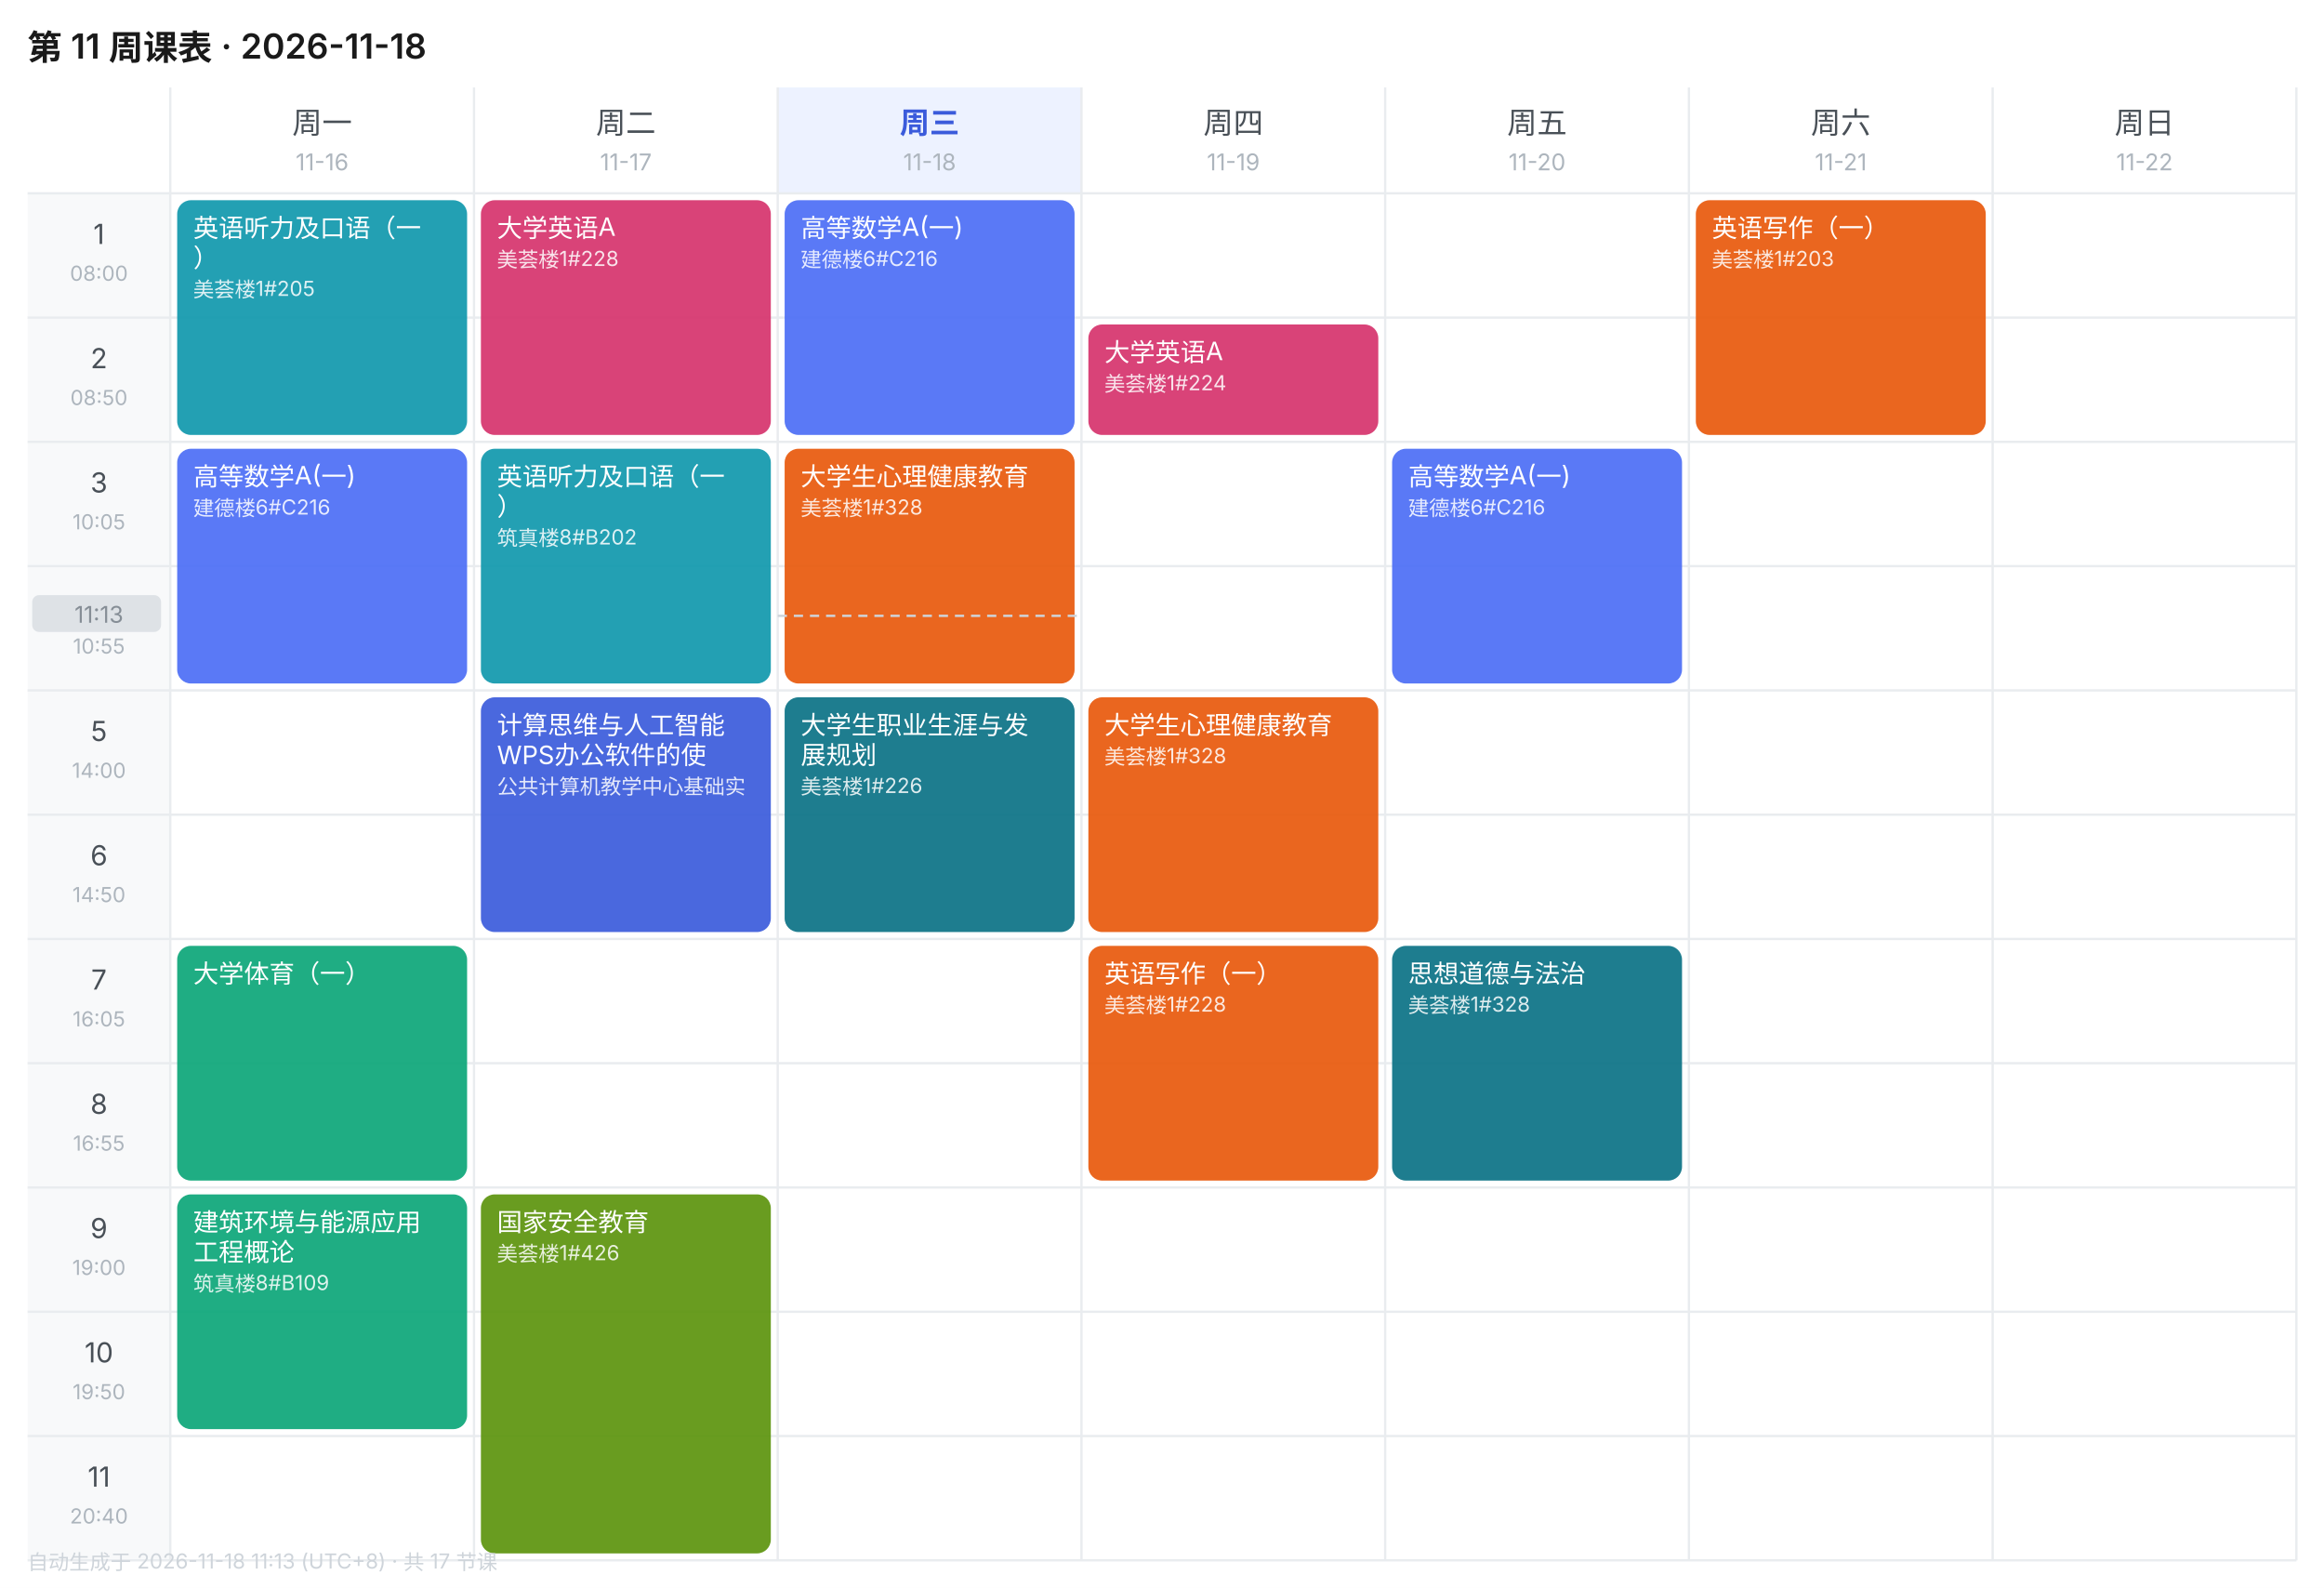
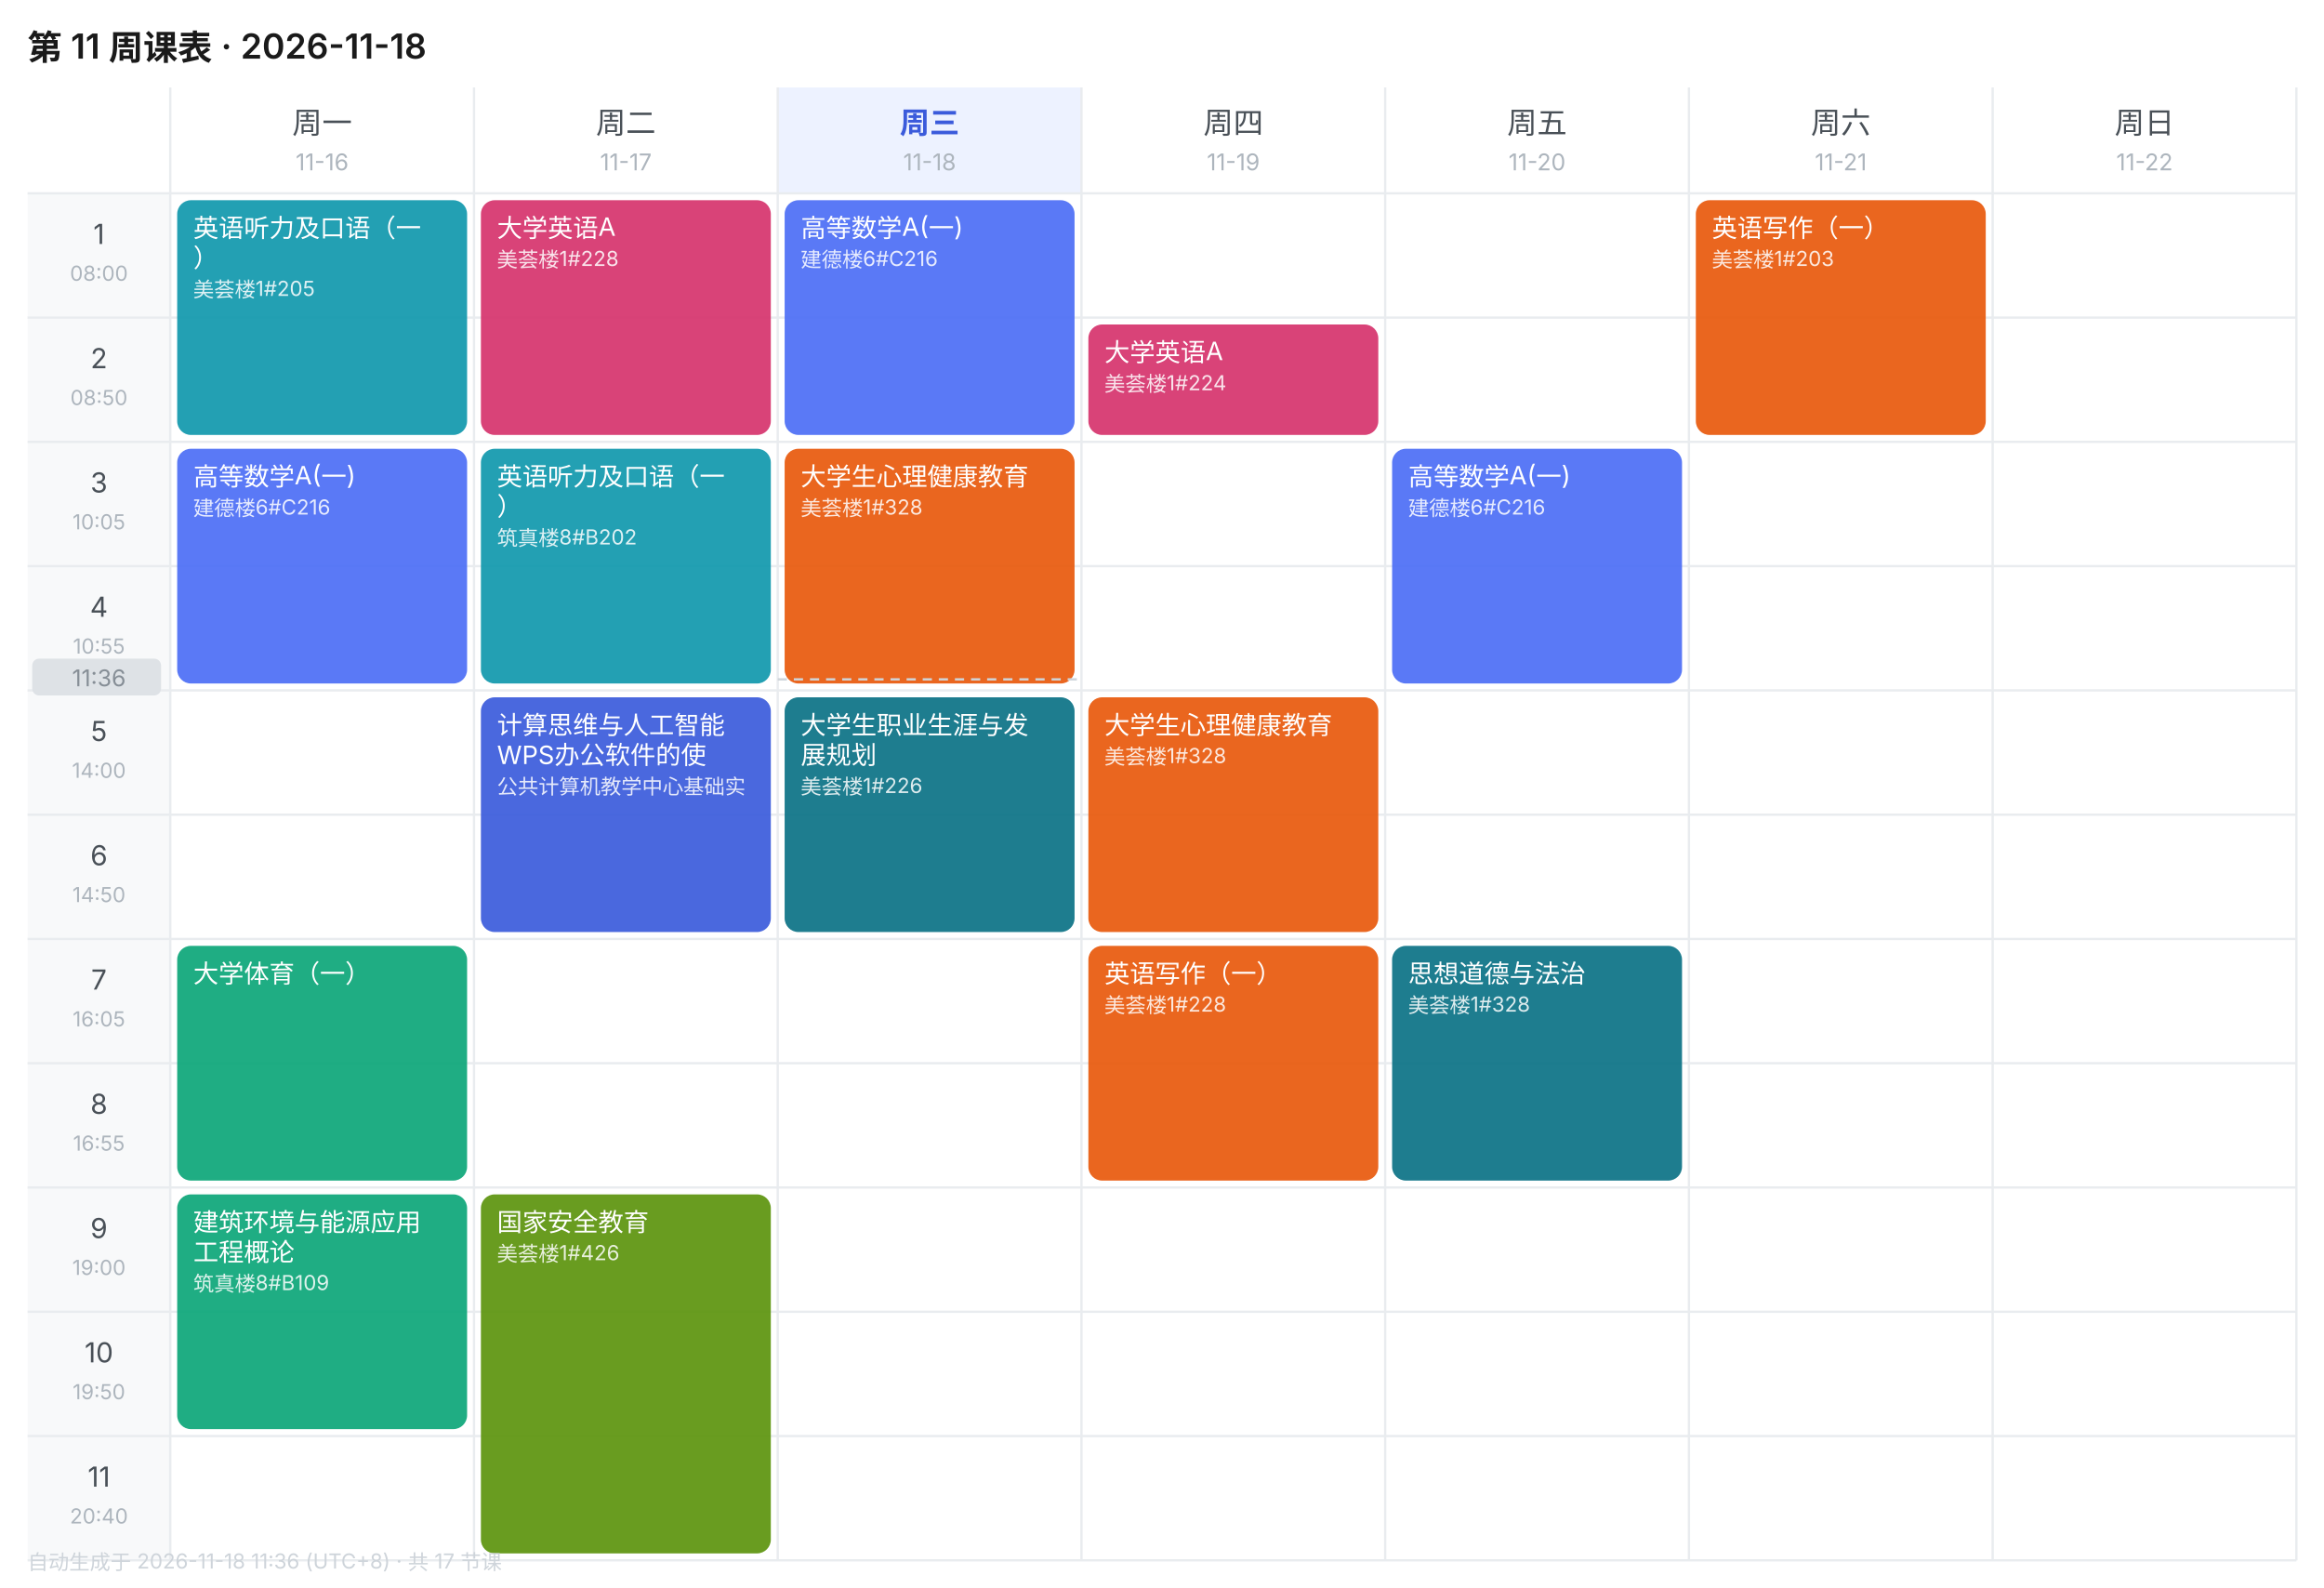
<svg xmlns="http://www.w3.org/2000/svg" width="1010" height="690" viewBox="0 0 1010 690" font-family="-apple-system,BlinkMacSystemFont,'Segoe UI','PingFang SC','Microsoft YaHei',sans-serif">
  <rect width="1010" height="690" fill="#FFFFFF" />
  <text x="12" y="26" font-size="15" font-weight="600" fill="#1A1A1A">第 11 周课表 · 2026-11-18</text>
  <text x="140.0" y="58" font-size="13" font-weight="400" text-anchor="middle" fill="#495057">周一</text>
  <text x="140.0" y="74" font-size="10" text-anchor="middle" fill="#ADB5BD">11-16</text>
  <text x="272.0" y="58" font-size="13" font-weight="400" text-anchor="middle" fill="#495057">周二</text>
  <text x="272.0" y="74" font-size="10" text-anchor="middle" fill="#ADB5BD">11-17</text>
  <rect x="338" y="38" width="132" height="46" fill="#EDF2FF" />
  <text x="404.0" y="58" font-size="13" font-weight="600" text-anchor="middle" fill="#3B5BDB">周三</text>
  <text x="404.0" y="74" font-size="10" text-anchor="middle" fill="#ADB5BD">11-18</text>
  <text x="536.0" y="58" font-size="13" font-weight="400" text-anchor="middle" fill="#495057">周四</text>
  <text x="536.0" y="74" font-size="10" text-anchor="middle" fill="#ADB5BD">11-19</text>
  <text x="668.0" y="58" font-size="13" font-weight="400" text-anchor="middle" fill="#495057">周五</text>
  <text x="668.0" y="74" font-size="10" text-anchor="middle" fill="#ADB5BD">11-20</text>
  <text x="800.0" y="58" font-size="13" font-weight="400" text-anchor="middle" fill="#495057">周六</text>
  <text x="800.0" y="74" font-size="10" text-anchor="middle" fill="#ADB5BD">11-21</text>
  <text x="932.0" y="58" font-size="13" font-weight="400" text-anchor="middle" fill="#495057">周日</text>
  <text x="932.0" y="74" font-size="10" text-anchor="middle" fill="#ADB5BD">11-22</text>
  <rect x="12" y="84" width="62" height="54" fill="#F8F9FA" />
  <text x="43.0" y="106" font-size="12" text-anchor="middle" fill="#495057">1</text>
  <text x="43.0" y="122" font-size="9" text-anchor="middle" fill="#ADB5BD">08:00</text>
  <line x1="12" y1="84" x2="998" y2="84" stroke="#E9ECEF" stroke-width="1" />
  <rect x="12" y="138" width="62" height="54" fill="#F8F9FA" />
  <text x="43.0" y="160" font-size="12" text-anchor="middle" fill="#495057">2</text>
  <text x="43.0" y="176" font-size="9" text-anchor="middle" fill="#ADB5BD">08:50</text>
  <line x1="12" y1="138" x2="998" y2="138" stroke="#E9ECEF" stroke-width="1" />
  <rect x="12" y="192" width="62" height="54" fill="#F8F9FA" />
  <text x="43.0" y="214" font-size="12" text-anchor="middle" fill="#495057">3</text>
  <text x="43.0" y="230" font-size="9" text-anchor="middle" fill="#ADB5BD">10:05</text>
  <line x1="12" y1="192" x2="998" y2="192" stroke="#E9ECEF" stroke-width="1" />
  <rect x="12" y="246" width="62" height="54" fill="#F8F9FA" />
  <text x="43.0" y="268" font-size="12" text-anchor="middle" fill="#495057">4</text>
  <text x="43.0" y="284" font-size="9" text-anchor="middle" fill="#ADB5BD">10:55</text>
  <line x1="12" y1="246" x2="998" y2="246" stroke="#E9ECEF" stroke-width="1" />
  <rect x="12" y="300" width="62" height="54" fill="#F8F9FA" />
  <text x="43.0" y="322" font-size="12" text-anchor="middle" fill="#495057">5</text>
  <text x="43.0" y="338" font-size="9" text-anchor="middle" fill="#ADB5BD">14:00</text>
  <line x1="12" y1="300" x2="998" y2="300" stroke="#E9ECEF" stroke-width="1" />
  <rect x="12" y="354" width="62" height="54" fill="#F8F9FA" />
  <text x="43.0" y="376" font-size="12" text-anchor="middle" fill="#495057">6</text>
  <text x="43.0" y="392" font-size="9" text-anchor="middle" fill="#ADB5BD">14:50</text>
  <line x1="12" y1="354" x2="998" y2="354" stroke="#E9ECEF" stroke-width="1" />
  <rect x="12" y="408" width="62" height="54" fill="#F8F9FA" />
  <text x="43.0" y="430" font-size="12" text-anchor="middle" fill="#495057">7</text>
  <text x="43.0" y="446" font-size="9" text-anchor="middle" fill="#ADB5BD">16:05</text>
  <line x1="12" y1="408" x2="998" y2="408" stroke="#E9ECEF" stroke-width="1" />
  <rect x="12" y="462" width="62" height="54" fill="#F8F9FA" />
  <text x="43.0" y="484" font-size="12" text-anchor="middle" fill="#495057">8</text>
  <text x="43.0" y="500" font-size="9" text-anchor="middle" fill="#ADB5BD">16:55</text>
  <line x1="12" y1="462" x2="998" y2="462" stroke="#E9ECEF" stroke-width="1" />
  <rect x="12" y="516" width="62" height="54" fill="#F8F9FA" />
  <text x="43.0" y="538" font-size="12" text-anchor="middle" fill="#495057">9</text>
  <text x="43.0" y="554" font-size="9" text-anchor="middle" fill="#ADB5BD">19:00</text>
  <line x1="12" y1="516" x2="998" y2="516" stroke="#E9ECEF" stroke-width="1" />
  <rect x="12" y="570" width="62" height="54" fill="#F8F9FA" />
  <text x="43.0" y="592" font-size="12" text-anchor="middle" fill="#495057">10</text>
  <text x="43.0" y="608" font-size="9" text-anchor="middle" fill="#ADB5BD">19:50</text>
  <line x1="12" y1="570" x2="998" y2="570" stroke="#E9ECEF" stroke-width="1" />
  <rect x="12" y="624" width="62" height="54" fill="#F8F9FA" />
  <text x="43.0" y="646" font-size="12" text-anchor="middle" fill="#495057">11</text>
  <text x="43.0" y="662" font-size="9" text-anchor="middle" fill="#ADB5BD">20:40</text>
  <line x1="12" y1="624" x2="998" y2="624" stroke="#E9ECEF" stroke-width="1" />
  <line x1="74" y1="38" x2="74" y2="678" stroke="#E9ECEF" stroke-width="1" />
  <line x1="206" y1="38" x2="206" y2="678" stroke="#E9ECEF" stroke-width="1" />
  <line x1="338" y1="38" x2="338" y2="678" stroke="#E9ECEF" stroke-width="1" />
  <line x1="470" y1="38" x2="470" y2="678" stroke="#E9ECEF" stroke-width="1" />
  <line x1="602" y1="38" x2="602" y2="678" stroke="#E9ECEF" stroke-width="1" />
  <line x1="734" y1="38" x2="734" y2="678" stroke="#E9ECEF" stroke-width="1" />
  <line x1="866" y1="38" x2="866" y2="678" stroke="#E9ECEF" stroke-width="1" />
  <line x1="998" y1="38" x2="998" y2="678" stroke="#E9ECEF" stroke-width="1" />
  <line x1="12" y1="678" x2="998" y2="678" stroke="#E9ECEF" stroke-width="1" />
  <rect x="77" y="87" width="126" height="102" rx="6" fill="#1098AD" opacity="0.92" />
  <text x="84" y="103" font-size="11" fill="#FFFFFF">英语听力及口语（一</text>
  <text x="84" y="116" font-size="11" fill="#FFFFFF">）</text>
  <text x="84" y="129" font-size="9" fill="#FFFFFF" opacity="0.85">美荟楼1#205</text>
  <rect x="77" y="195" width="126" height="102" rx="6" fill="#4C6EF5" opacity="0.92" />
  <text x="84" y="211" font-size="11" fill="#FFFFFF">高等数学A(一)</text>
  <text x="84" y="224" font-size="9" fill="#FFFFFF" opacity="0.85">建德楼6#C216</text>
  <rect x="77" y="411" width="126" height="102" rx="6" fill="#0CA678" opacity="0.92" />
  <text x="84" y="427" font-size="11" fill="#FFFFFF">大学体育（一）</text>
  <rect x="77" y="519" width="126" height="102" rx="6" fill="#0CA678" opacity="0.92" />
  <text x="84" y="535" font-size="11" fill="#FFFFFF">建筑环境与能源应用</text>
  <text x="84" y="548" font-size="11" fill="#FFFFFF">工程概论</text>
  <text x="84" y="561" font-size="9" fill="#FFFFFF" opacity="0.85">筑真楼8#B109</text>
  <rect x="209" y="87" width="126" height="102" rx="6" fill="#D6336C" opacity="0.92" />
  <text x="216" y="103" font-size="11" fill="#FFFFFF">大学英语A</text>
  <text x="216" y="116" font-size="9" fill="#FFFFFF" opacity="0.85">美荟楼1#228</text>
  <rect x="209" y="195" width="126" height="102" rx="6" fill="#1098AD" opacity="0.92" />
  <text x="216" y="211" font-size="11" fill="#FFFFFF">英语听力及口语（一</text>
  <text x="216" y="224" font-size="11" fill="#FFFFFF">）</text>
  <text x="216" y="237" font-size="9" fill="#FFFFFF" opacity="0.85">筑真楼8#B202</text>
  <rect x="209" y="303" width="126" height="102" rx="6" fill="#3B5BDB" opacity="0.92" />
  <text x="216" y="319" font-size="11" fill="#FFFFFF">计算思维与人工智能</text>
  <text x="216" y="332" font-size="11" fill="#FFFFFF">WPS办公软件的使</text>
  <text x="216" y="345" font-size="9" fill="#FFFFFF" opacity="0.85">公共计算机教学中心基础实</text>
  <rect x="209" y="519" width="126" height="156" rx="6" fill="#5C940D" opacity="0.92" />
  <text x="216" y="535" font-size="11" fill="#FFFFFF">国家安全教育</text>
  <text x="216" y="548" font-size="9" fill="#FFFFFF" opacity="0.85">美荟楼1#426</text>
  <rect x="341" y="87" width="126" height="102" rx="6" fill="#4C6EF5" opacity="0.92" />
  <text x="348" y="103" font-size="11" fill="#FFFFFF">高等数学A(一)</text>
  <text x="348" y="116" font-size="9" fill="#FFFFFF" opacity="0.85">建德楼6#C216</text>
  <rect x="341" y="195" width="126" height="102" rx="6" fill="#E8590C" opacity="0.92" />
  <text x="348" y="211" font-size="11" fill="#FFFFFF">大学生心理健康教育</text>
  <text x="348" y="224" font-size="9" fill="#FFFFFF" opacity="0.85">美荟楼1#328</text>
  <rect x="341" y="303" width="126" height="102" rx="6" fill="#0B7285" opacity="0.92" />
  <text x="348" y="319" font-size="11" fill="#FFFFFF">大学生职业生涯与发</text>
  <text x="348" y="332" font-size="11" fill="#FFFFFF">展规划</text>
  <text x="348" y="345" font-size="9" fill="#FFFFFF" opacity="0.85">美荟楼1#226</text>
  <rect x="473" y="141" width="126" height="48" rx="6" fill="#D6336C" opacity="0.92" />
  <text x="480" y="157" font-size="11" fill="#FFFFFF">大学英语A</text>
  <text x="480" y="170" font-size="9" fill="#FFFFFF" opacity="0.85">美荟楼1#224</text>
  <rect x="473" y="303" width="126" height="102" rx="6" fill="#E8590C" opacity="0.92" />
  <text x="480" y="319" font-size="11" fill="#FFFFFF">大学生心理健康教育</text>
  <text x="480" y="332" font-size="9" fill="#FFFFFF" opacity="0.85">美荟楼1#328</text>
  <rect x="473" y="411" width="126" height="102" rx="6" fill="#E8590C" opacity="0.92" />
  <text x="480" y="427" font-size="11" fill="#FFFFFF">英语写作（一）</text>
  <text x="480" y="440" font-size="9" fill="#FFFFFF" opacity="0.85">美荟楼1#228</text>
  <rect x="605" y="195" width="126" height="102" rx="6" fill="#4C6EF5" opacity="0.92" />
  <text x="612" y="211" font-size="11" fill="#FFFFFF">高等数学A(一)</text>
  <text x="612" y="224" font-size="9" fill="#FFFFFF" opacity="0.85">建德楼6#C216</text>
  <rect x="605" y="411" width="126" height="102" rx="6" fill="#0B7285" opacity="0.92" />
  <text x="612" y="427" font-size="11" fill="#FFFFFF">思想道德与法治</text>
  <text x="612" y="440" font-size="9" fill="#FFFFFF" opacity="0.85">美荟楼1#328</text>
  <rect x="737" y="87" width="126" height="102" rx="6" fill="#E8590C" opacity="0.92" />
  <text x="744" y="103" font-size="11" fill="#FFFFFF">英语写作（一）</text>
  <text x="744" y="116" font-size="9" fill="#FFFFFF" opacity="0.85">美荟楼1#203</text>
-   <line x1="338" y1="267.6" x2="470" y2="267.6" stroke="#CED4DA" stroke-width="1" stroke-dasharray="4 3" />
-   <rect x="14" y="258.6" width="56" height="16" rx="3" fill="#DEE2E6" />
-   <text x="43.0" y="270.6" font-size="10" text-anchor="middle" fill="#868E96">11:13</text>
-   <text x="12" y="682" font-size="9" fill="#CED4DA">自动生成于 2026-11-18 11:13 (UTC+8) · 共 17 节课</text>
+   <line x1="338" y1="295.2" x2="470" y2="295.2" stroke="#CED4DA" stroke-width="1" stroke-dasharray="4 3" />
+   <rect x="14" y="286.2" width="56" height="16" rx="3" fill="#DEE2E6" />
+   <text x="43.0" y="298.2" font-size="10" text-anchor="middle" fill="#868E96">11:36</text>
+   <text x="12" y="682" font-size="9" fill="#CED4DA">自动生成于 2026-11-18 11:36 (UTC+8) · 共 17 节课</text>
</svg>
